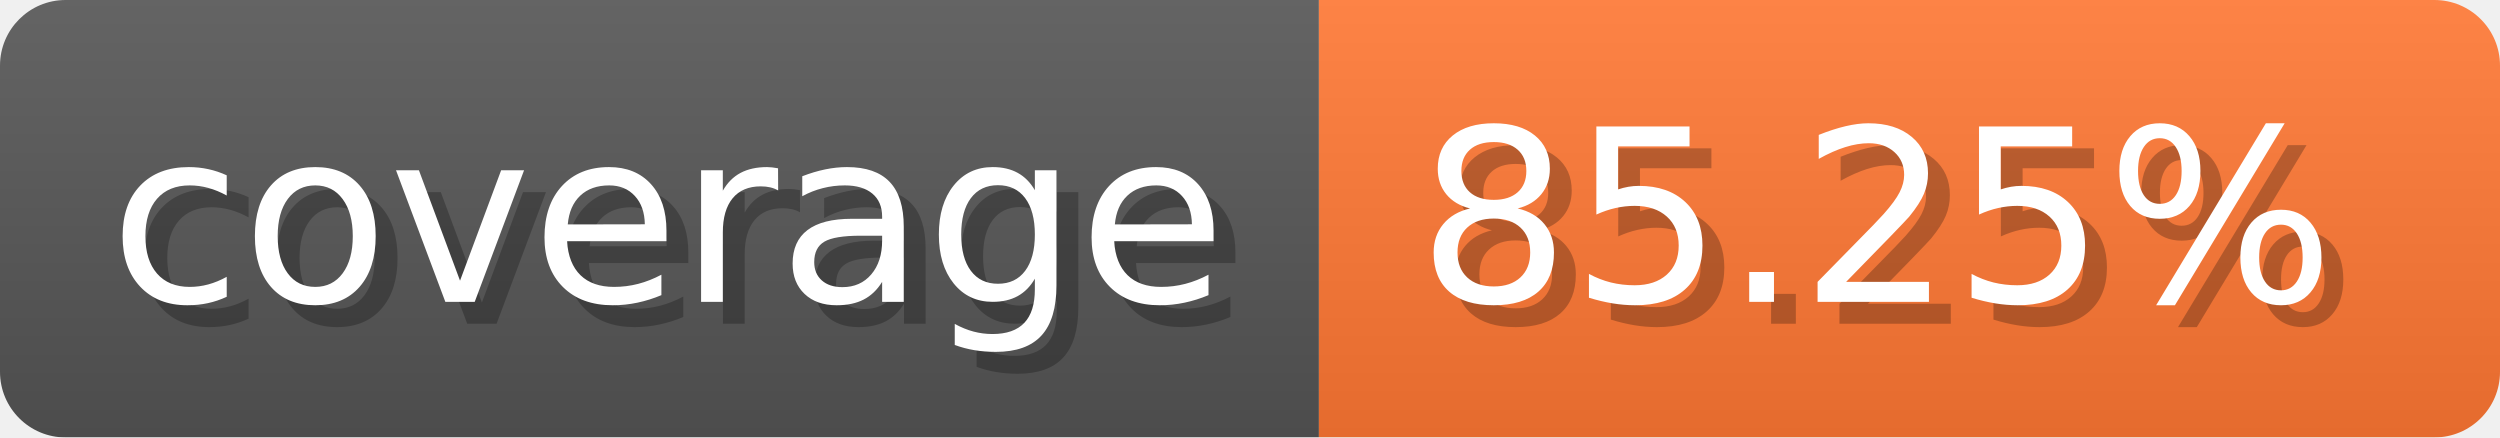
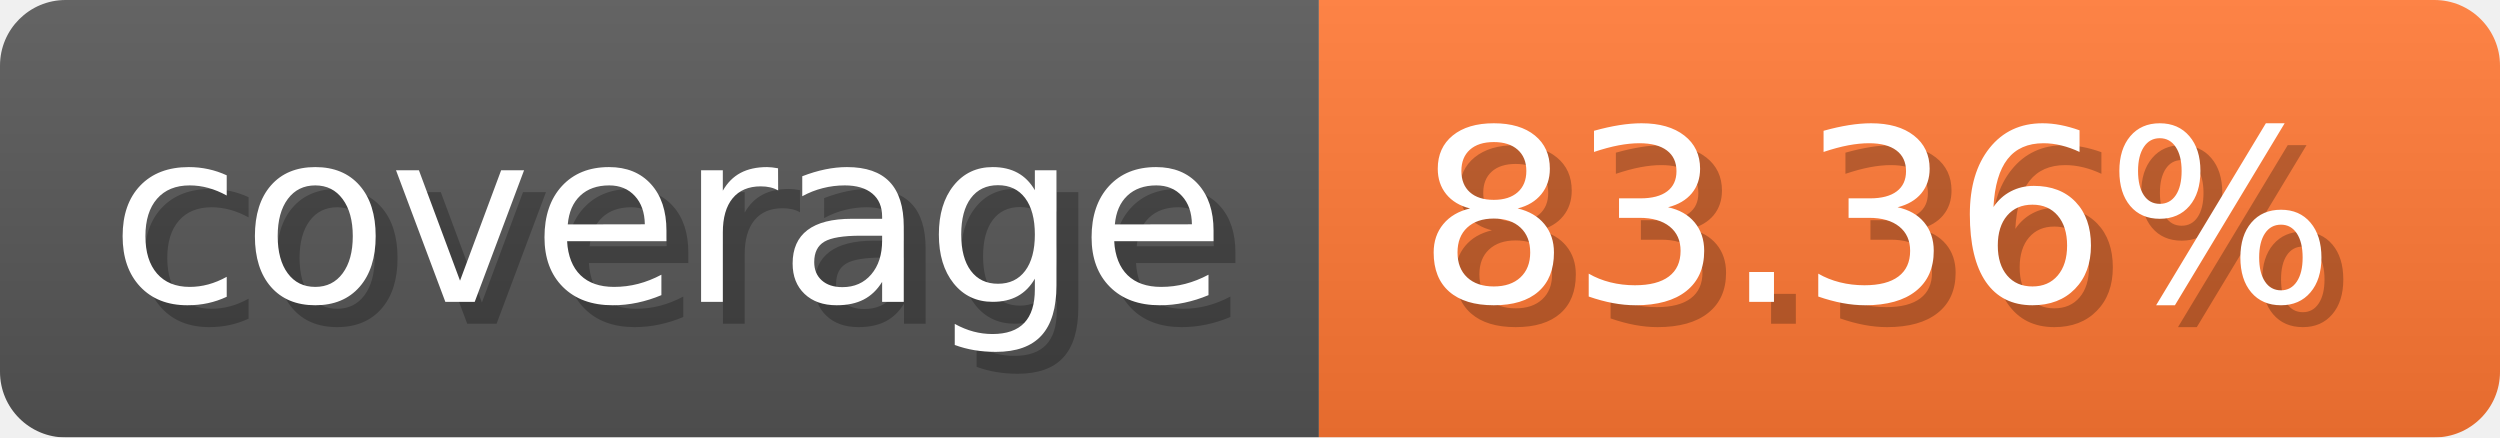
- <svg xmlns="http://www.w3.org/2000/svg" width="114.3" height="20" viewBox="0 0 1143 200" role="img" aria-label="coverage: 85.25%">
-   <linearGradient id="AQOpN" x2="0" y2="100%">
+ <svg xmlns="http://www.w3.org/2000/svg" width="114.3" height="20" viewBox="0 0 1143 200" role="img" aria-label="coverage: 83.36%">
+   <linearGradient id="oIALq" x2="0" y2="100%">
    <stop offset="0" stop-opacity=".1" stop-color="#EEE" />
    <stop offset="1" stop-opacity=".1" />
  </linearGradient>
-   <mask id="sgbWQ">
+   <mask id="xyWaY">
    <rect width="1143" height="200" rx="30" fill="#FFF" />
  </mask>
-   <g mask="url(#sgbWQ)">
+   <g mask="url(#xyWaY)">
    <rect width="603" height="200" fill="#555" />
    <rect width="540" height="200" fill="#F73" x="603" />
-     <rect width="1143" height="200" fill="url(#AQOpN)" />
+     <rect width="1143" height="200" fill="url(#oIALq)" />
  </g>
-   <g aria-hidden="true" fill="#fff" text-anchor="start" font-family="Verdana,DejaVu Sans,sans-serif" font-size="110">
+   <g aria-hidden="true" text-anchor="start" font-family="Verdana,DejaVu Sans,sans-serif" font-size="110">
    <text x="60" y="148" textLength="503" fill="#000" opacity="0.25">coverage</text>
-     <text x="50" y="138" textLength="503">coverage</text>
-     <text x="658" y="148" textLength="440" fill="#000" opacity="0.25">85.25%</text>
-     <text x="648" y="138" textLength="440">85.25%</text>
+     <text x="50" y="138" textLength="503" fill="#fff">coverage</text>
+     <text x="658" y="148" textLength="440" fill="#000" opacity="0.25">83.36%</text>
+     <text x="648" y="138" textLength="440" fill="#fff">83.36%</text>
  </g>
</svg>
